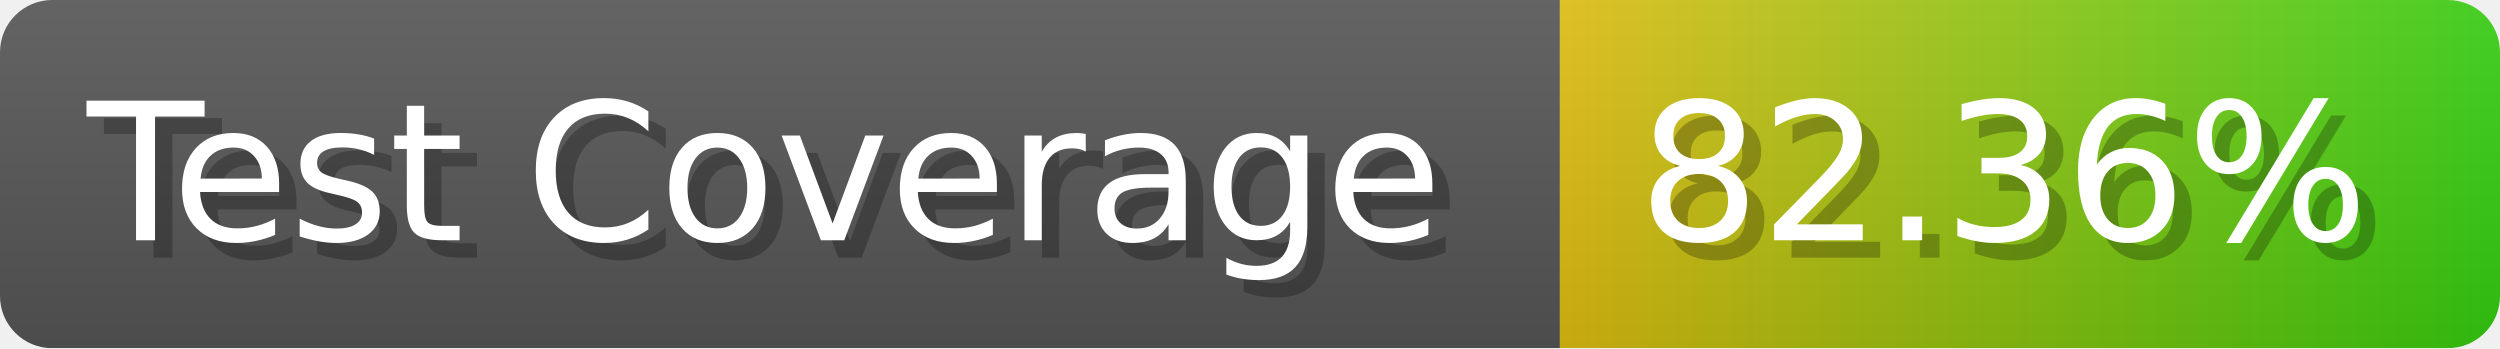
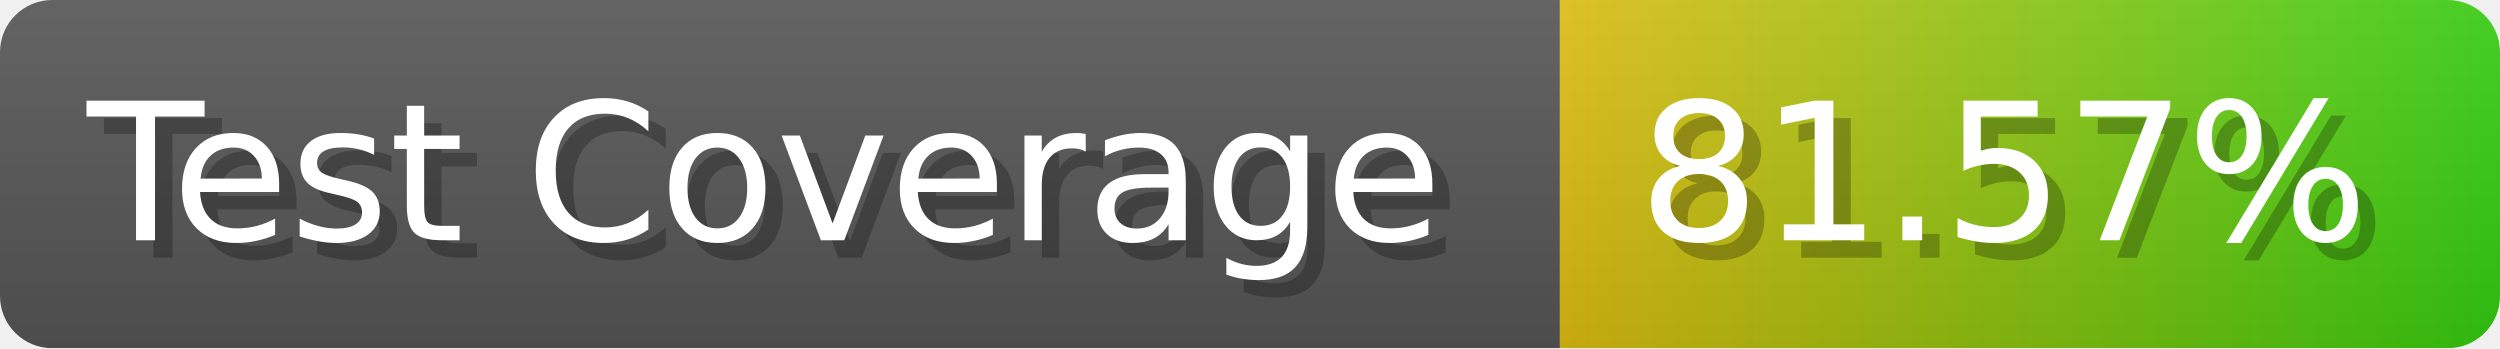
- <svg xmlns="http://www.w3.org/2000/svg" width="143.6" height="20" viewBox="0 0 1436 200" role="img" aria-label="Test Coverage: 82.36%">
+ <svg xmlns="http://www.w3.org/2000/svg" width="143.6" height="20" viewBox="0 0 1436 200" role="img" aria-label="Test Coverage: 81.57%">
  <linearGradient id="a" x2="0" y2="100%">
    <stop offset="0" stop-opacity=".1" stop-color="#EEE" />
    <stop offset="1" stop-opacity=".1" />
  </linearGradient>
  <mask id="m">
    <rect width="1436" height="200" rx="30" fill="#FFF" />
  </mask>
  <g mask="url(#m)">
    <rect width="896" height="200" fill="#555" />
    <rect width="540" height="200" fill="url(#x)" x="896" />
    <rect width="1436" height="200" fill="url(#a)" />
  </g>
  <g aria-hidden="true" fill="#fff" text-anchor="start" font-family="Verdana,DejaVu Sans,sans-serif" font-size="110">
    <text x="60" y="148" textLength="796" fill="#000" opacity="0.25">Test Coverage</text>
    <text x="50" y="138" textLength="796">Test Coverage</text>
-     <text x="951" y="148" textLength="440" fill="#000" opacity="0.25">82.36%</text>
-     <text x="941" y="138" textLength="440">82.36%</text>
+     <text x="951" y="148" textLength="440" fill="#000" opacity="0.25">81.57%</text>
+     <text x="941" y="138" textLength="440">81.57%</text>
  </g>
  <linearGradient id="x" x1="0%" y1="0%" x2="100%" y2="0%">
    <stop offset="0%" style="stop-color:#DB1" />
    <stop offset="100%" style="stop-color:#3C1" />
  </linearGradient>
</svg>
